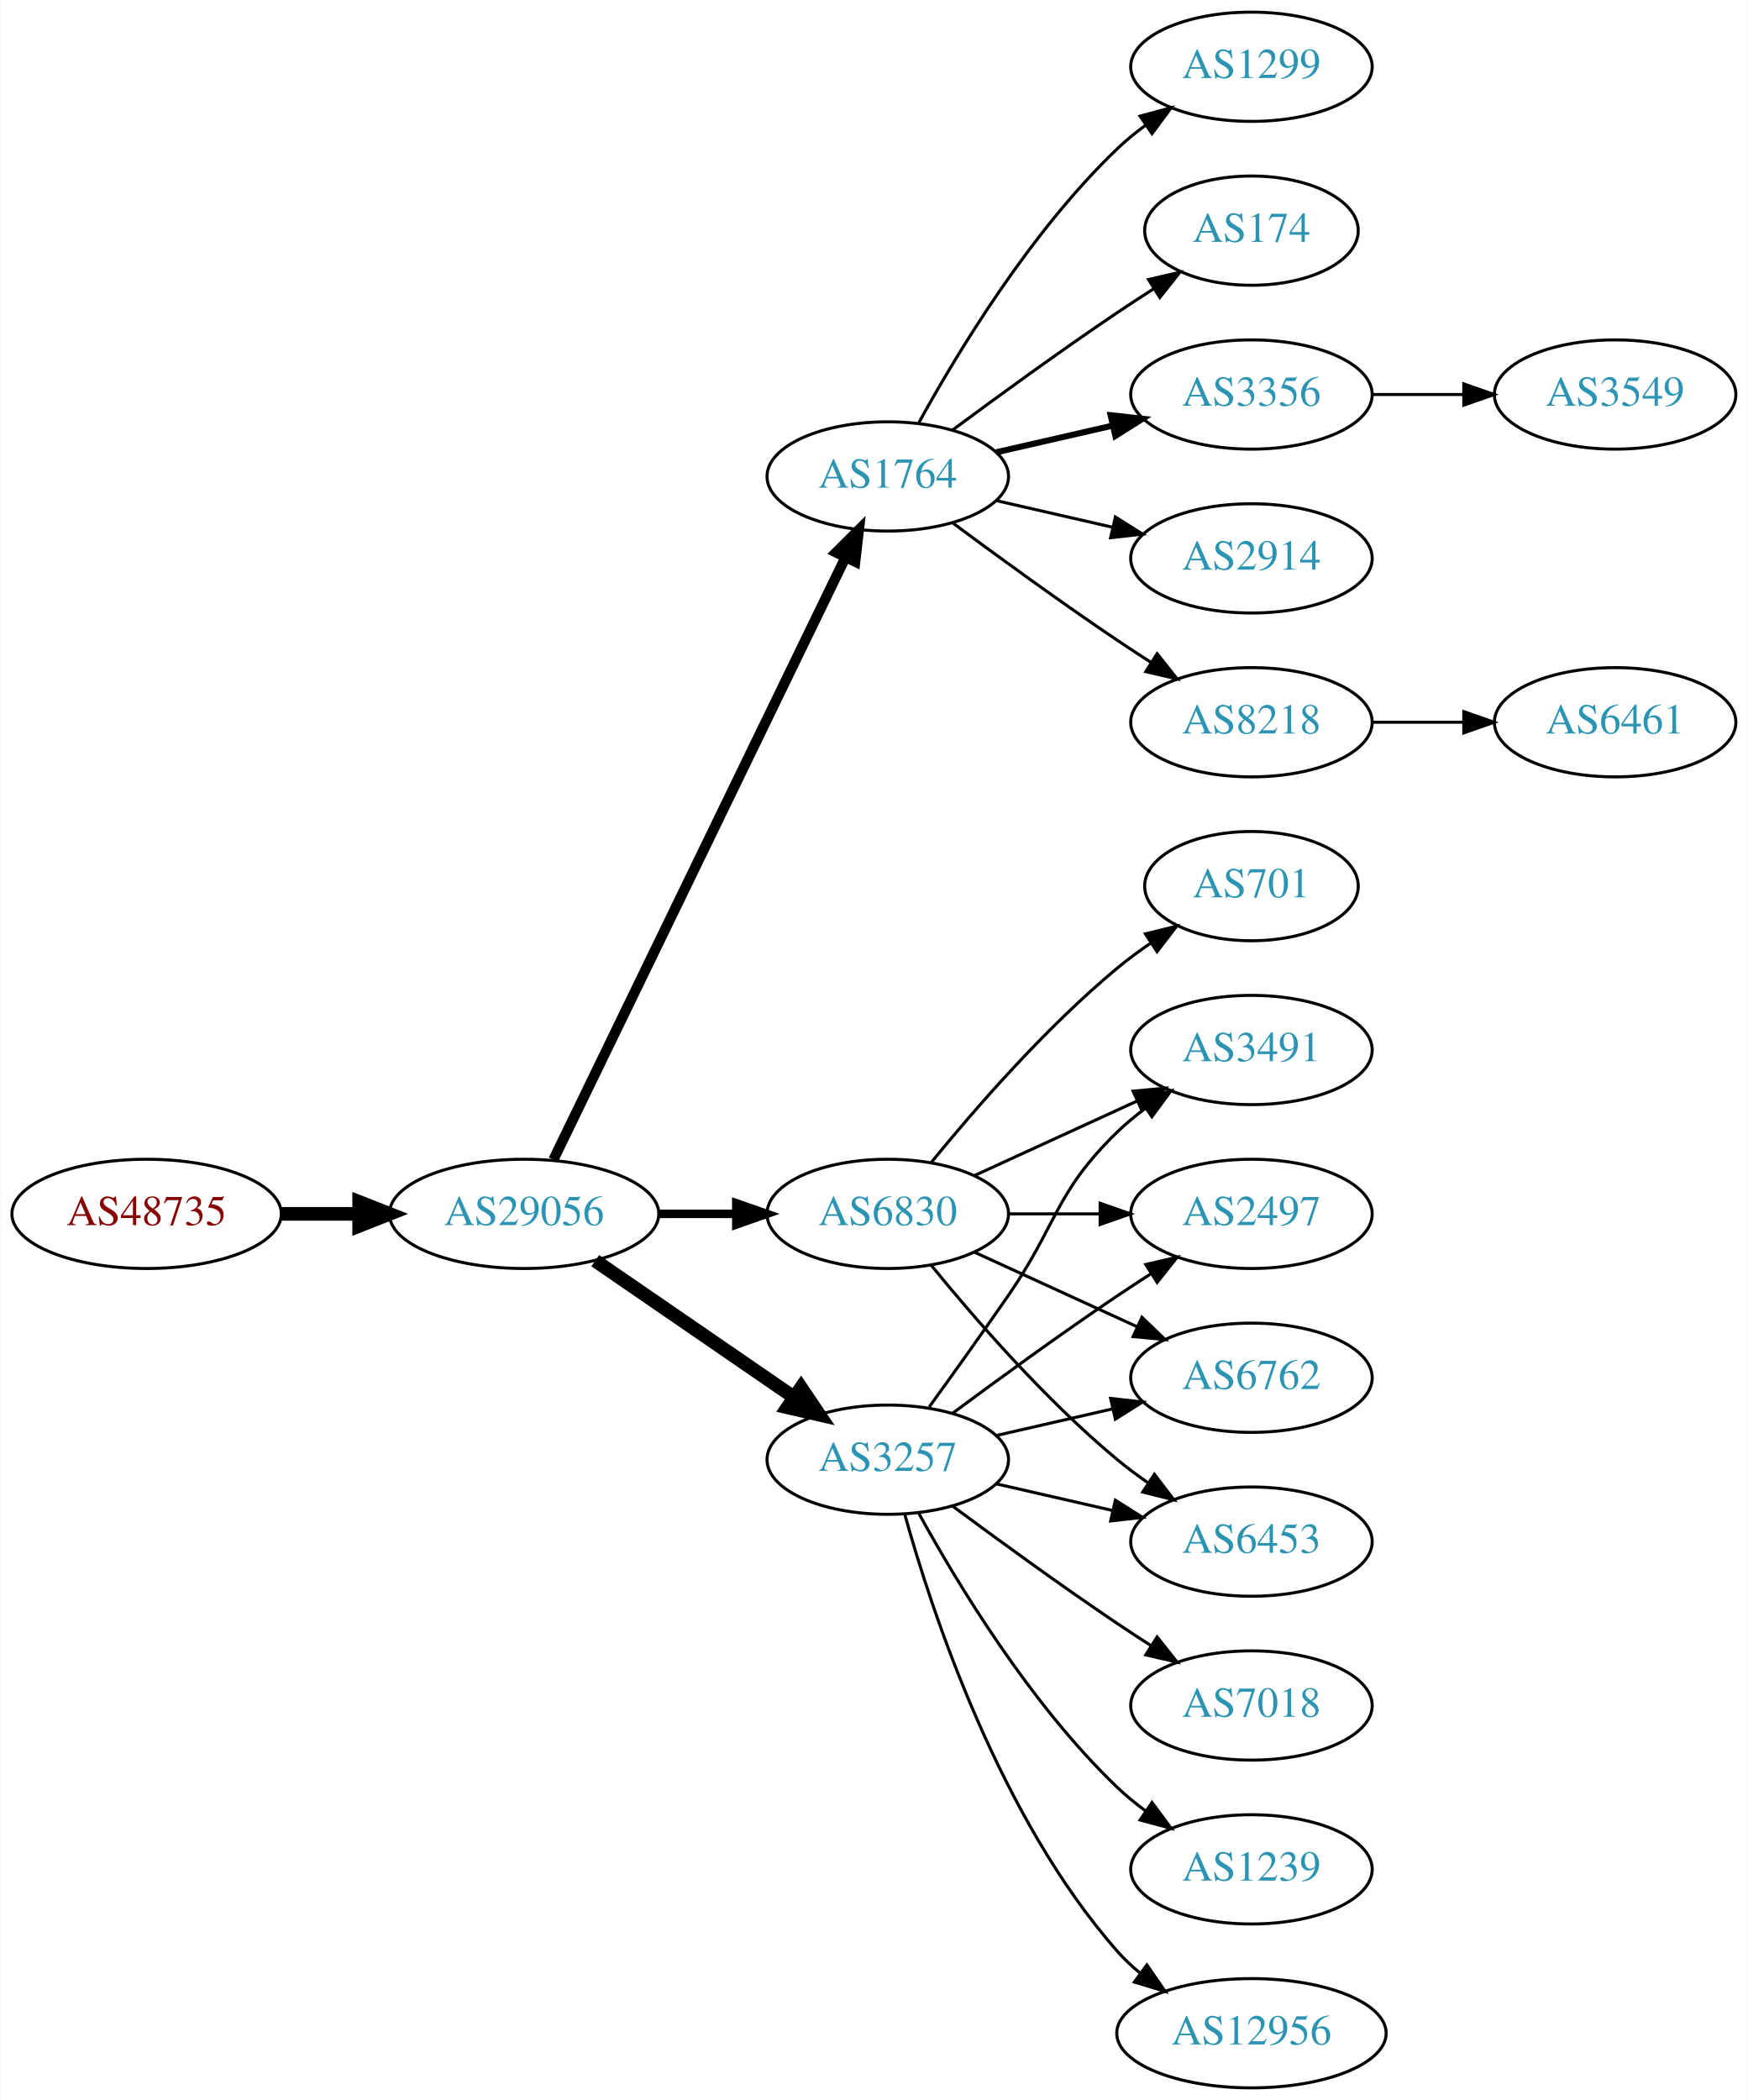
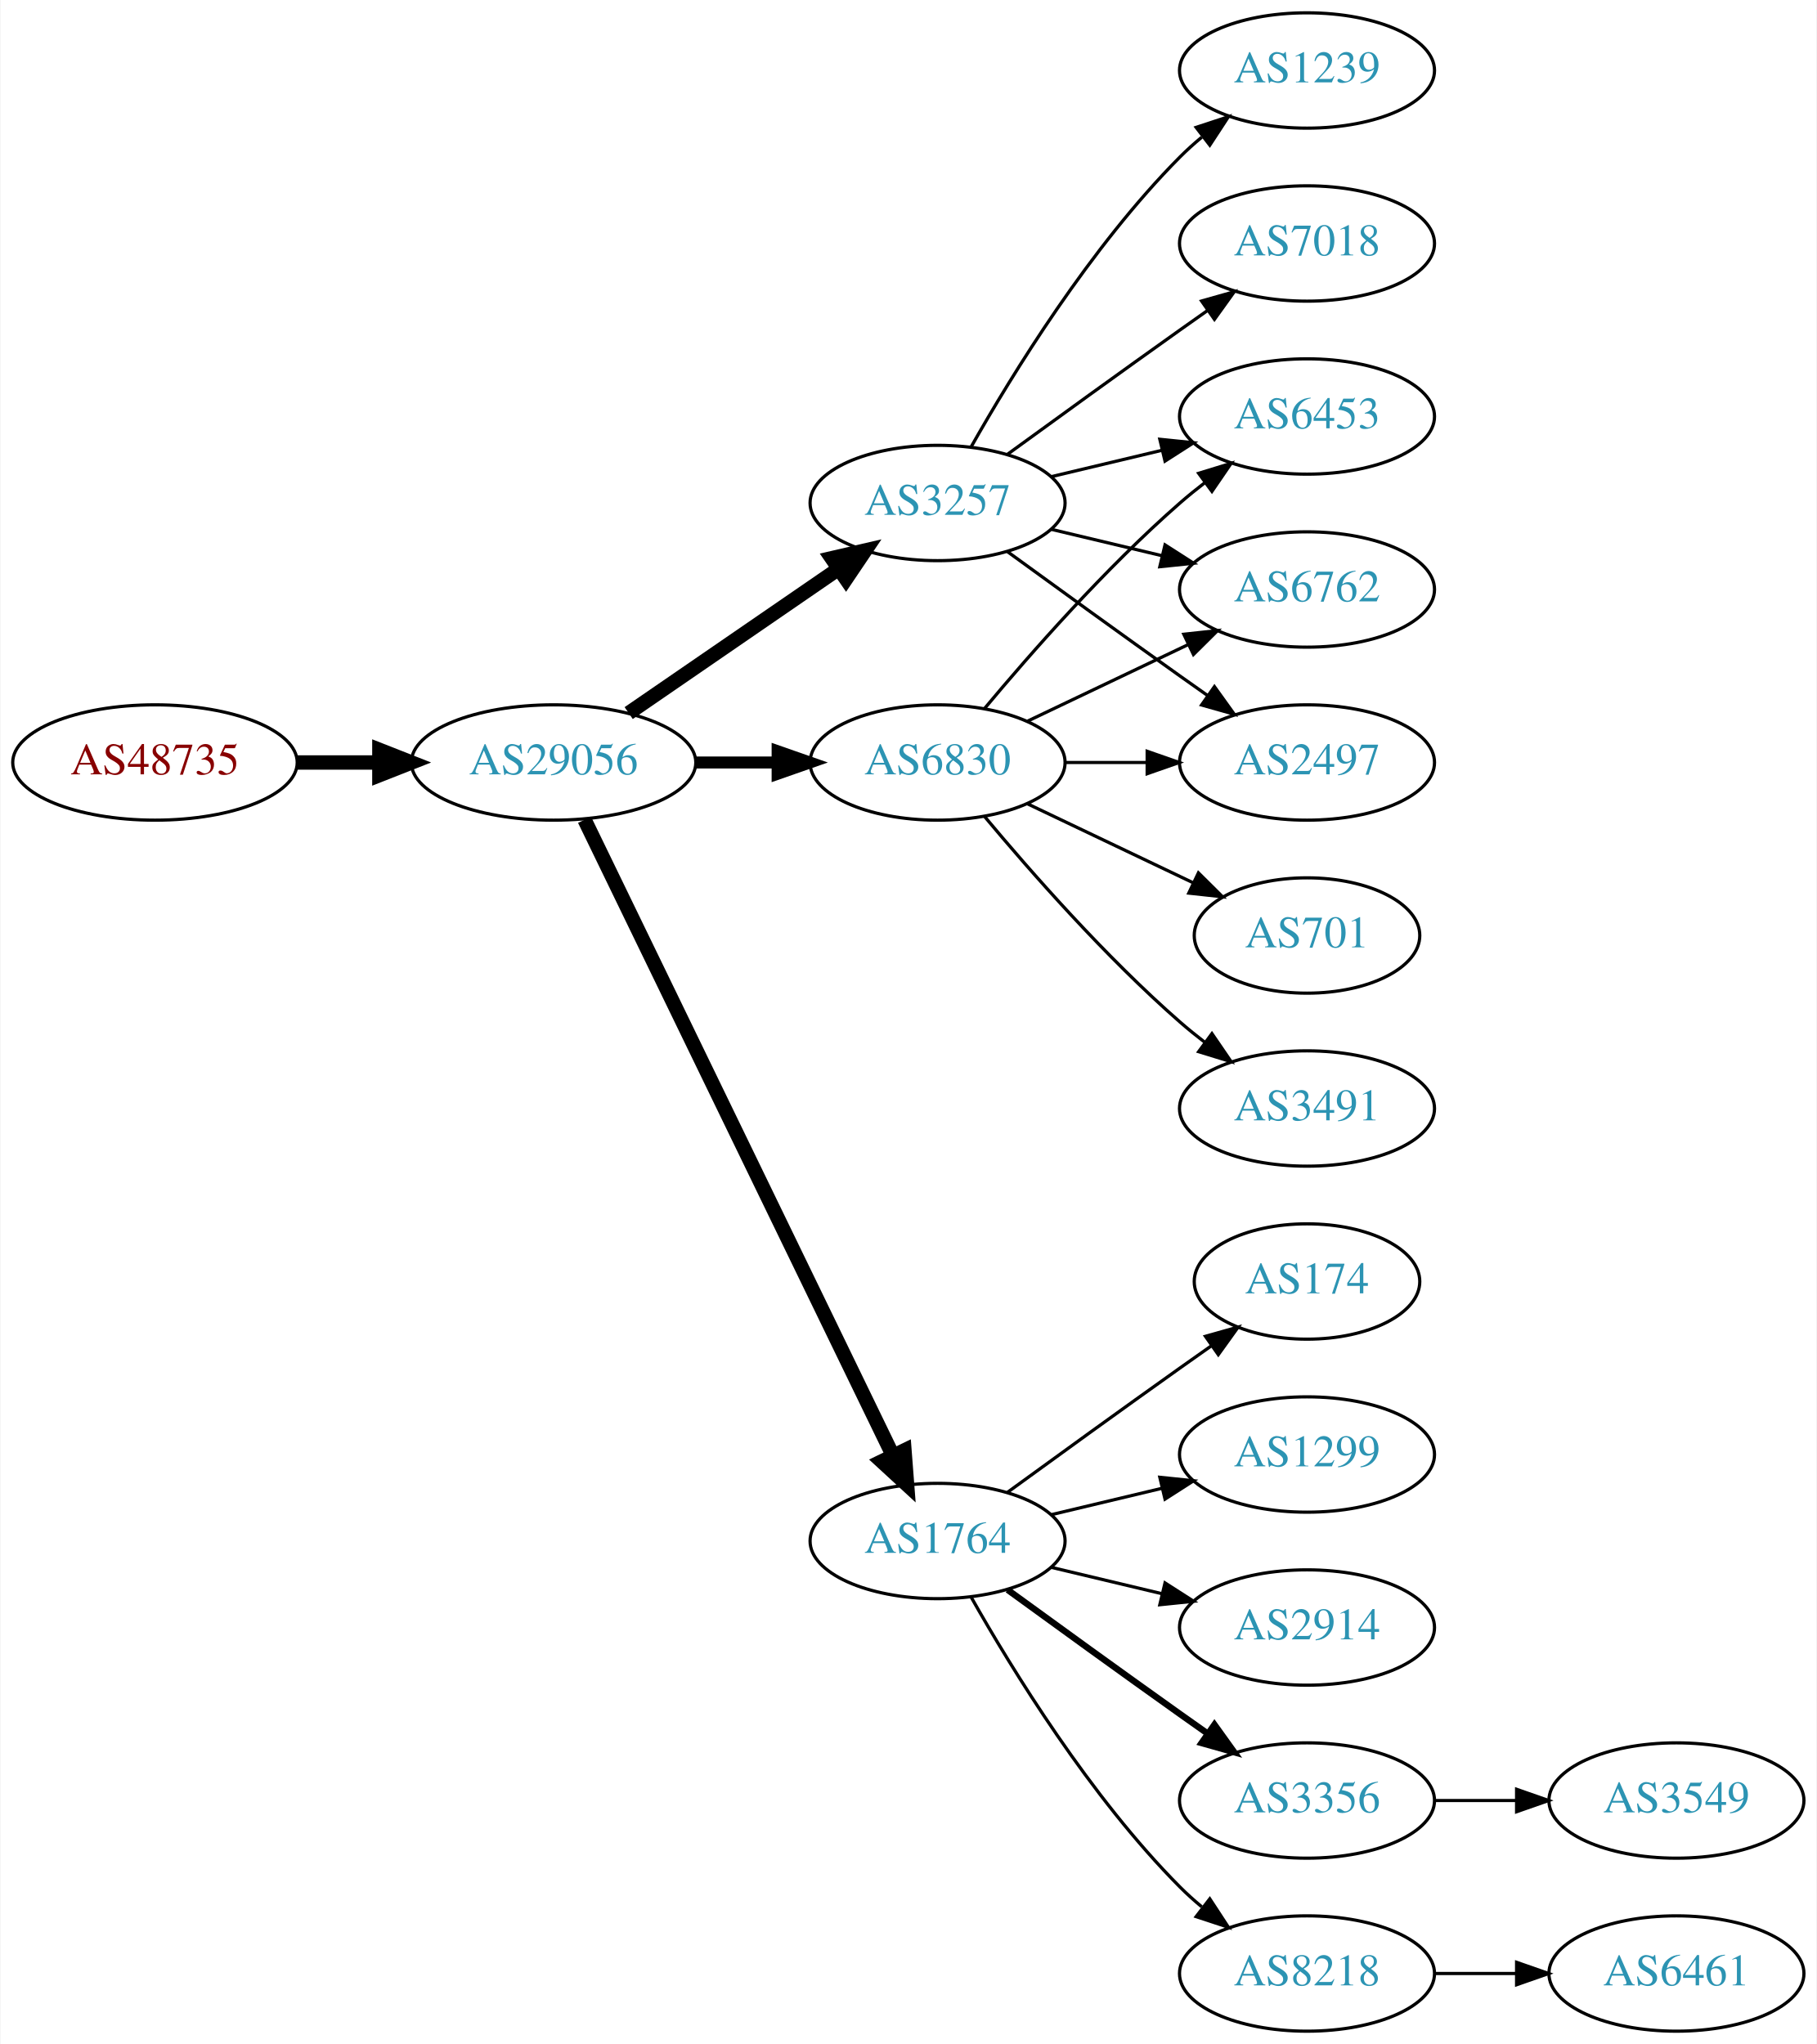
- <svg xmlns="http://www.w3.org/2000/svg" xmlns:xlink="http://www.w3.org/1999/xlink" width="576pt" height="692pt" viewBox="0.00 0.00 575.76 692.00">
-   <g id="graph0" class="graph" transform="scale(1 1) rotate(0) translate(4 688)">
-     <polygon fill="white" stroke="none" points="-4,4 -4,-688 571.762,-688 571.762,4 -4,4" />
+ <svg xmlns="http://www.w3.org/2000/svg" xmlns:xlink="http://www.w3.org/1999/xlink" width="567pt" height="638pt" viewBox="0.00 0.00 566.66 638.00">
+   <g id="graph0" class="graph" transform="scale(1 1) rotate(0) translate(4 634)">
+     <polygon fill="white" stroke="none" points="-4,4 -4,-634 562.663,-634 562.663,4 -4,4" />
    <g id="node1" class="node">
      <g id="a_node1">
        <a xlink:href="/asn/48735" xlink:title="AS48735 ~ DELTAAT-AT-AS [AT]">
-           <ellipse fill="#ffffff" stroke="black" cx="44.196" cy="-288" rx="44.393" ry="18" />
-           <text text-anchor="middle" x="44.196" y="-284.3" font-family="Times,serif" font-size="14.00" fill="#880000">AS48735</text>
+           <ellipse fill="#ffffff" stroke="black" cx="44.196" cy="-396" rx="44.393" ry="18" />
+           <text text-anchor="middle" x="44.196" y="-392.3" font-family="Times,serif" font-size="14.00" fill="#880000">AS48735</text>
        </a>
      </g>
    </g>
    <g id="node2" class="node">
      <g id="a_node2">
        <a xlink:href="/asn/29056" xlink:title="AS29056 ~ Citycom Telekommunikation GmbH [AT]">
-           <ellipse fill="#ffffff" stroke="black" cx="168.588" cy="-288" rx="44.393" ry="18" />
-           <text text-anchor="middle" x="168.588" y="-284.3" font-family="Times,serif" font-size="14.00" fill="#2c94b3">AS29056</text>
+           <ellipse fill="#ffffff" stroke="black" cx="168.588" cy="-396" rx="44.393" ry="18" />
+           <text text-anchor="middle" x="168.588" y="-392.3" font-family="Times,serif" font-size="14.00" fill="#2c94b3">AS29056</text>
        </a>
      </g>
    </g>
    <g id="edge1" class="edge">
-       <path fill="none" stroke="black" stroke-width="4.5" d="M88.692,-288C96.898,-288 105.569,-288 114.041,-288" />
-       <polygon fill="black" stroke="black" stroke-width="4.5" points="114.233,-291.938 124.233,-288 114.233,-284.063 114.233,-291.938" />
+       <path fill="none" stroke="black" stroke-width="4.5" d="M88.692,-396C96.898,-396 105.569,-396 114.041,-396" />
+       <polygon fill="black" stroke="black" stroke-width="4.5" points="114.233,-399.938 124.233,-396 114.233,-392.063 114.233,-399.938" />
    </g>
    <g id="node3" class="node">
      <g id="a_node3">
-         <a xlink:href="/asn/1764" xlink:title="AS1764 ~ NEXTLAYER-AS [AT]">
-           <ellipse fill="#ffffff" stroke="black" cx="288.431" cy="-531" rx="39.794" ry="18" />
-           <text text-anchor="middle" x="288.431" y="-527.3" font-family="Times,serif" font-size="14.00" fill="#2c94b3">AS1764</text>
+         <a xlink:href="/asn/6830" xlink:title="AS6830 ~ LGI-UPC [AT]">
+           <ellipse fill="#ffffff" stroke="black" cx="288.431" cy="-396" rx="39.794" ry="18" />
+           <text text-anchor="middle" x="288.431" y="-392.3" font-family="Times,serif" font-size="14.00" fill="#2c94b3">AS6830</text>
        </a>
      </g>
    </g>
    <g id="edge2" class="edge">
-       <path fill="none" stroke="black" stroke-width="3.375" d="M178.253,-305.868C198.734,-348.101 250.221,-454.272 274.447,-504.227" />
-       <polygon fill="black" stroke="black" stroke-width="3.375" points="271.399,-505.963 278.912,-513.433 277.697,-502.908 271.399,-505.963" />
+       <path fill="none" stroke="black" stroke-width="3.75" d="M212.799,-396C221.112,-396 229.875,-396 238.357,-396" />
+       <polygon fill="black" stroke="black" stroke-width="3.75" points="238.516,-399.5 248.516,-396 238.516,-392.5 238.516,-399.5" />
    </g>
    <g id="node4" class="node">
      <g id="a_node4">
        <a xlink:href="/asn/3257" xlink:title="AS3257 ~ GTT [DE]">
-           <ellipse fill="#ffffff" stroke="black" cx="288.431" cy="-207" rx="39.794" ry="18" />
-           <text text-anchor="middle" x="288.431" y="-203.3" font-family="Times,serif" font-size="14.00" fill="#2c94b3">AS3257</text>
+           <ellipse fill="#ffffff" stroke="black" cx="288.431" cy="-477" rx="39.794" ry="18" />
+           <text text-anchor="middle" x="288.431" y="-473.3" font-family="Times,serif" font-size="14.00" fill="#2c94b3">AS3257</text>
        </a>
      </g>
    </g>
    <g id="edge3" class="edge">
-       <path fill="none" stroke="black" stroke-width="4.5" d="M192.031,-272.574C210.612,-259.802 237.173,-241.545 257.553,-227.537" />
-       <polygon fill="black" stroke="black" stroke-width="4.5" points="259.856,-230.731 265.867,-221.822 255.396,-224.242 259.856,-230.731" />
+       <path fill="none" stroke="black" stroke-width="4.5" d="M192.031,-411.426C210.612,-424.198 237.173,-442.455 257.553,-456.463" />
+       <polygon fill="black" stroke="black" stroke-width="4.5" points="255.396,-459.758 265.867,-462.178 259.856,-453.269 255.396,-459.758" />
    </g>
    <g id="node5" class="node">
      <g id="a_node5">
-         <a xlink:href="/asn/6830" xlink:title="AS6830 ~ LGI-UPC [AT]">
-           <ellipse fill="#ffffff" stroke="black" cx="288.431" cy="-288" rx="39.794" ry="18" />
-           <text text-anchor="middle" x="288.431" y="-284.3" font-family="Times,serif" font-size="14.00" fill="#2c94b3">AS6830</text>
+         <a xlink:href="/asn/1764" xlink:title="AS1764 ~ NEXTLAYER-AS [AT]">
+           <ellipse fill="#ffffff" stroke="black" cx="288.431" cy="-153" rx="39.794" ry="18" />
+           <text text-anchor="middle" x="288.431" y="-149.3" font-family="Times,serif" font-size="14.00" fill="#2c94b3">AS1764</text>
        </a>
      </g>
    </g>
    <g id="edge4" class="edge">
-       <path fill="none" stroke="black" stroke-width="2.812" d="M212.799,-288C221.112,-288 229.875,-288 238.357,-288" />
-       <polygon fill="black" stroke="black" stroke-width="2.812" points="238.516,-291.5 248.516,-288 238.516,-284.5 238.516,-291.5" />
+       <path fill="none" stroke="black" stroke-width="4.5" d="M178.253,-378.132C198.734,-335.899 250.221,-229.728 274.447,-179.773" />
+       <polygon fill="black" stroke="black" stroke-width="4.5" points="278.091,-181.283 278.912,-170.567 271.005,-177.846 278.091,-181.283" />
    </g>
    <g id="node6" class="node">
      <g id="a_node6">
-         <a xlink:href="/asn/8218" xlink:title="AS8218 ~ legacy Neotelecoms [FR]">
-           <ellipse fill="#ffffff" stroke="black" cx="408.273" cy="-450" rx="39.794" ry="18" />
-           <text text-anchor="middle" x="408.273" y="-446.3" font-family="Times,serif" font-size="14.00" fill="#2c94b3">AS8218</text>
+         <a xlink:href="/asn/6453" xlink:title="AS6453 ~ TATA COMMUNICATIONS (AMERICA) INC [US]">
+           <ellipse fill="#ffffff" stroke="black" cx="403.724" cy="-504" rx="39.794" ry="18" />
+           <text text-anchor="middle" x="403.724" y="-500.3" font-family="Times,serif" font-size="14.00" fill="#2c94b3">AS6453</text>
        </a>
      </g>
    </g>
    <g id="edge5" class="edge">
-       <path fill="none" stroke="black" d="M309.761,-515.723C324.623,-504.696 345.368,-489.593 364.077,-477 367.626,-474.611 371.377,-472.161 375.125,-469.758" />
-       <polygon fill="black" stroke="black" points="377.193,-472.591 383.774,-464.288 373.451,-466.675 377.193,-472.591" />
+       <path fill="none" stroke="black" d="M303.061,-412.817C317.343,-429.929 340.89,-456.745 364.077,-477 366.543,-479.154 369.182,-481.294 371.879,-483.372" />
+       <polygon fill="black" stroke="black" points="369.904,-486.264 380.033,-489.37 374.052,-480.625 369.904,-486.264" />
    </g>
    <g id="node7" class="node">
      <g id="a_node7">
-         <a xlink:href="/asn/1299" xlink:title="AS1299 ~ Telia Carrier [EU]">
-           <ellipse fill="#ffffff" stroke="black" cx="408.273" cy="-666" rx="39.794" ry="18" />
-           <text text-anchor="middle" x="408.273" y="-662.3" font-family="Times,serif" font-size="14.00" fill="#2c94b3">AS1299</text>
+         <a xlink:href="/asn/6762" xlink:title="AS6762 ~ TELECOM ITALIA SPARKLE S.p.A. [IT]">
+           <ellipse fill="#ffffff" stroke="black" cx="403.724" cy="-450" rx="39.794" ry="18" />
+           <text text-anchor="middle" x="403.724" y="-446.3" font-family="Times,serif" font-size="14.00" fill="#2c94b3">AS6762</text>
        </a>
      </g>
    </g>
    <g id="edge6" class="edge">
-       <path fill="none" stroke="black" d="M298.672,-548.713C311.218,-571.561 335.394,-611.611 364.077,-639 366.946,-641.739 370.134,-644.347 373.443,-646.785" />
-       <polygon fill="black" stroke="black" points="371.567,-649.742 381.803,-652.477 375.507,-643.956 371.567,-649.742" />
+       <path fill="none" stroke="black" d="M316.567,-408.934C331.561,-416.081 350.382,-425.052 366.605,-432.785" />
+       <polygon fill="black" stroke="black" points="365.276,-436.028 375.809,-437.171 368.288,-429.709 365.276,-436.028" />
    </g>
    <g id="node8" class="node">
      <g id="a_node8">
-         <a xlink:href="/asn/174" xlink:title="AS174 ~ Cogent Communications [US]">
-           <ellipse fill="#ffffff" stroke="black" cx="408.273" cy="-612" rx="35.194" ry="18" />
-           <text text-anchor="middle" x="408.273" y="-608.3" font-family="Times,serif" font-size="14.00" fill="#2c94b3">AS174</text>
+         <a xlink:href="/asn/701" xlink:title="AS701 ~ UUNET [US]">
+           <ellipse fill="#ffffff" stroke="black" cx="403.724" cy="-342" rx="35.194" ry="18" />
+           <text text-anchor="middle" x="403.724" y="-338.3" font-family="Times,serif" font-size="14.00" fill="#2c94b3">AS701</text>
        </a>
      </g>
    </g>
    <g id="edge7" class="edge">
-       <path fill="none" stroke="black" d="M309.761,-546.277C324.623,-557.304 345.368,-572.407 364.077,-585 367.895,-587.569 371.945,-590.21 375.975,-592.786" />
-       <polygon fill="black" stroke="black" points="374.344,-595.895 384.669,-598.271 378.079,-589.975 374.344,-595.895" />
+       <path fill="none" stroke="black" d="M316.567,-383.066C331.999,-375.71 351.485,-366.423 368.02,-358.541" />
+       <polygon fill="black" stroke="black" points="369.84,-361.551 377.361,-354.089 366.828,-355.232 369.84,-361.551" />
    </g>
    <g id="node9" class="node">
      <g id="a_node9">
-         <a xlink:href="/asn/3356" xlink:title="AS3356 ~ Level 3 Parent, LLC [US]">
-           <ellipse fill="#ffffff" stroke="black" cx="408.273" cy="-558" rx="39.794" ry="18" />
-           <text text-anchor="middle" x="408.273" y="-554.3" font-family="Times,serif" font-size="14.00" fill="#2c94b3">AS3356</text>
+         <a xlink:href="/asn/3491" xlink:title="AS3491 ~ PCCW Global, Inc. [US]">
+           <ellipse fill="#ffffff" stroke="black" cx="403.724" cy="-288" rx="39.794" ry="18" />
+           <text text-anchor="middle" x="403.724" y="-284.3" font-family="Times,serif" font-size="14.00" fill="#2c94b3">AS3491</text>
        </a>
      </g>
    </g>
    <g id="edge8" class="edge">
-       <path fill="none" stroke="black" stroke-width="2" d="M324.15,-538.955C336.15,-541.704 349.771,-544.825 362.463,-547.733" />
-       <polygon fill="black" stroke="black" stroke-width="2" points="361.866,-551.187 372.395,-550.009 363.429,-544.364 361.866,-551.187" />
+       <path fill="none" stroke="black" d="M303.061,-379.183C317.343,-362.071 340.89,-335.255 364.077,-315 366.543,-312.846 369.182,-310.706 371.879,-308.628" />
+       <polygon fill="black" stroke="black" points="374.052,-311.375 380.033,-302.63 369.904,-305.736 374.052,-311.375" />
    </g>
    <g id="node10" class="node">
      <g id="a_node10">
-         <a xlink:href="/asn/2914" xlink:title="AS2914 ~ NTT America, Inc. [US]">
-           <ellipse fill="#ffffff" stroke="black" cx="408.273" cy="-504" rx="39.794" ry="18" />
-           <text text-anchor="middle" x="408.273" y="-500.3" font-family="Times,serif" font-size="14.00" fill="#2c94b3">AS2914</text>
+         <a xlink:href="/asn/2497" xlink:title="AS2497 ~ Internet Initiative Japan Inc. [JP]">
+           <ellipse fill="#ffffff" stroke="black" cx="403.724" cy="-396" rx="39.794" ry="18" />
+           <text text-anchor="middle" x="403.724" y="-392.3" font-family="Times,serif" font-size="14.00" fill="#2c94b3">AS2497</text>
        </a>
      </g>
    </g>
    <g id="edge9" class="edge">
-       <path fill="none" stroke="black" d="M324.15,-523.045C336.15,-520.296 349.771,-517.175 362.463,-514.267" />
-       <polygon fill="black" stroke="black" points="363.429,-517.636 372.395,-511.991 361.866,-510.813 363.429,-517.636" />
+       <path fill="none" stroke="black" d="M328.103,-396C336.306,-396 345.07,-396 353.602,-396" />
+       <polygon fill="black" stroke="black" points="353.841,-399.5 363.841,-396 353.841,-392.5 353.841,-399.5" />
+     </g>
+     <g id="edge14" class="edge">
+       <path fill="none" stroke="black" d="M324.038,-485.248C334.909,-487.838 347.064,-490.735 358.506,-493.462" />
+       <polygon fill="black" stroke="black" points="357.789,-496.889 368.328,-495.803 359.412,-490.08 357.789,-496.889" />
+     </g>
+     <g id="edge11" class="edge">
+       <path fill="none" stroke="black" d="M324.038,-468.752C334.909,-466.162 347.064,-463.265 358.506,-460.538" />
+       <polygon fill="black" stroke="black" points="359.412,-463.92 368.328,-458.197 357.789,-457.111 359.412,-463.92" />
+     </g>
+     <g id="edge13" class="edge">
+       <path fill="none" stroke="black" d="M310.279,-461.778C325.213,-450.909 345.827,-435.975 364.077,-423 366.898,-420.995 369.841,-418.915 372.789,-416.841" />
+       <polygon fill="black" stroke="black" points="374.835,-419.681 381.013,-411.074 370.816,-413.95 374.835,-419.681" />
+     </g>
+     <g id="node11" class="node">
+       <g id="a_node11">
+         <a xlink:href="/asn/1239" xlink:title="AS1239 ~ Sprint [US]">
+           <ellipse fill="#ffffff" stroke="black" cx="403.724" cy="-612" rx="39.794" ry="18" />
+           <text text-anchor="middle" x="403.724" y="-608.3" font-family="Times,serif" font-size="14.00" fill="#2c94b3">AS1239</text>
+         </a>
+       </g>
+     </g>
+     <g id="edge10" class="edge">
+       <path fill="none" stroke="black" d="M298.891,-494.49C311.672,-517.096 336.105,-556.886 364.077,-585 366.188,-587.121 368.484,-589.188 370.87,-591.171" />
+       <polygon fill="black" stroke="black" points="369.122,-594.242 379.185,-597.556 373.385,-588.69 369.122,-594.242" />
    </g>
    <g id="node12" class="node">
      <g id="a_node12">
-         <a xlink:href="/asn/2497" xlink:title="AS2497 ~ Internet Initiative Japan Inc. [JP]">
-           <ellipse fill="#ffffff" stroke="black" cx="408.273" cy="-288" rx="39.794" ry="18" />
-           <text text-anchor="middle" x="408.273" y="-284.3" font-family="Times,serif" font-size="14.00" fill="#2c94b3">AS2497</text>
-         </a>
-       </g>
-     </g>
-     <g id="edge11" class="edge">
-       <path fill="none" stroke="black" d="M309.761,-222.277C324.623,-233.304 345.368,-248.407 364.077,-261 367.626,-263.389 371.377,-265.839 375.125,-268.242" />
-       <polygon fill="black" stroke="black" points="373.451,-271.325 383.774,-273.712 377.193,-265.409 373.451,-271.325" />
+         <a xlink:href="/asn/7018" xlink:title="AS7018 ~ AT&amp;T Services, Inc. [US]">
+           <ellipse fill="#ffffff" stroke="black" cx="403.724" cy="-558" rx="39.794" ry="18" />
+           <text text-anchor="middle" x="403.724" y="-554.3" font-family="Times,serif" font-size="14.00" fill="#2c94b3">AS7018</text>
+         </a>
+       </g>
+     </g>
+     <g id="edge12" class="edge">
+       <path fill="none" stroke="black" d="M310.279,-492.222C325.213,-503.091 345.827,-518.025 364.077,-531 366.898,-533.005 369.841,-535.085 372.789,-537.159" />
+       <polygon fill="black" stroke="black" points="370.816,-540.05 381.013,-542.926 374.835,-534.319 370.816,-540.05" />
    </g>
    <g id="node13" class="node">
      <g id="a_node13">
-         <a xlink:href="/asn/6762" xlink:title="AS6762 ~ TELECOM ITALIA SPARKLE S.p.A. [IT]">
-           <ellipse fill="#ffffff" stroke="black" cx="408.273" cy="-234" rx="39.794" ry="18" />
-           <text text-anchor="middle" x="408.273" y="-230.3" font-family="Times,serif" font-size="14.00" fill="#2c94b3">AS6762</text>
-         </a>
-       </g>
-     </g>
-     <g id="edge12" class="edge">
-       <path fill="none" stroke="black" d="M324.15,-214.955C336.15,-217.704 349.771,-220.825 362.463,-223.733" />
-       <polygon fill="black" stroke="black" points="361.866,-227.187 372.395,-226.009 363.429,-220.364 361.866,-227.187" />
+         <a xlink:href="/asn/1299" xlink:title="AS1299 ~ Telia Carrier [EU]">
+           <ellipse fill="#ffffff" stroke="black" cx="403.724" cy="-180" rx="39.794" ry="18" />
+           <text text-anchor="middle" x="403.724" y="-176.3" font-family="Times,serif" font-size="14.00" fill="#2c94b3">AS1299</text>
+         </a>
+       </g>
+     </g>
+     <g id="edge15" class="edge">
+       <path fill="none" stroke="black" d="M324.038,-161.248C334.909,-163.838 347.064,-166.735 358.506,-169.462" />
+       <polygon fill="black" stroke="black" points="357.789,-172.889 368.328,-171.803 359.412,-166.08 357.789,-172.889" />
    </g>
    <g id="node14" class="node">
      <g id="a_node14">
-         <a xlink:href="/asn/6453" xlink:title="AS6453 ~ TATA COMMUNICATIONS (AMERICA) INC [US]">
-           <ellipse fill="#ffffff" stroke="black" cx="408.273" cy="-180" rx="39.794" ry="18" />
-           <text text-anchor="middle" x="408.273" y="-176.3" font-family="Times,serif" font-size="14.00" fill="#2c94b3">AS6453</text>
-         </a>
-       </g>
-     </g>
-     <g id="edge13" class="edge">
-       <path fill="none" stroke="black" d="M324.15,-199.045C336.15,-196.296 349.771,-193.175 362.463,-190.267" />
-       <polygon fill="black" stroke="black" points="363.429,-193.636 372.395,-187.991 361.866,-186.813 363.429,-193.636" />
+         <a xlink:href="/asn/2914" xlink:title="AS2914 ~ NTT America, Inc. [US]">
+           <ellipse fill="#ffffff" stroke="black" cx="403.724" cy="-126" rx="39.794" ry="18" />
+           <text text-anchor="middle" x="403.724" y="-122.3" font-family="Times,serif" font-size="14.00" fill="#2c94b3">AS2914</text>
+         </a>
+       </g>
+     </g>
+     <g id="edge16" class="edge">
+       <path fill="none" stroke="black" d="M324.038,-144.752C334.909,-142.162 347.064,-139.265 358.506,-136.538" />
+       <polygon fill="black" stroke="black" points="359.412,-139.92 368.328,-134.197 357.789,-133.111 359.412,-139.92" />
    </g>
    <g id="node15" class="node">
      <g id="a_node15">
-         <a xlink:href="/asn/3491" xlink:title="AS3491 ~ PCCW Global, Inc. [US]">
-           <ellipse fill="#ffffff" stroke="black" cx="408.273" cy="-342" rx="39.794" ry="18" />
-           <text text-anchor="middle" x="408.273" y="-338.3" font-family="Times,serif" font-size="14.00" fill="#2c94b3">AS3491</text>
-         </a>
-       </g>
-     </g>
-     <g id="edge14" class="edge">
-       <path fill="none" stroke="black" d="M302.11,-224.406C309.725,-234.937 319.558,-248.67 328.077,-261 344.473,-284.731 343.384,-294.906 364.077,-315 366.922,-317.763 370.096,-320.386 373.396,-322.834" />
-       <polygon fill="black" stroke="black" points="371.513,-325.786 381.744,-328.538 375.462,-320.006 371.513,-325.786" />
+         <a xlink:href="/asn/3356" xlink:title="AS3356 ~ Level 3 Parent, LLC [US]">
+           <ellipse fill="#ffffff" stroke="black" cx="403.724" cy="-72" rx="39.794" ry="18" />
+           <text text-anchor="middle" x="403.724" y="-68.3" font-family="Times,serif" font-size="14.00" fill="#2c94b3">AS3356</text>
+         </a>
+       </g>
+     </g>
+     <g id="edge17" class="edge">
+       <path fill="none" stroke="black" stroke-width="2" d="M310.279,-137.778C325.213,-126.909 345.827,-111.975 364.077,-99 366.898,-96.995 369.841,-94.915 372.789,-92.841" />
+       <polygon fill="black" stroke="black" stroke-width="2" points="374.835,-95.681 381.013,-87.074 370.816,-89.95 374.835,-95.681" />
    </g>
    <g id="node16" class="node">
      <g id="a_node16">
-         <a xlink:href="/asn/7018" xlink:title="AS7018 ~ AT&amp;T Services, Inc. [US]">
-           <ellipse fill="#ffffff" stroke="black" cx="408.273" cy="-126" rx="39.794" ry="18" />
-           <text text-anchor="middle" x="408.273" y="-122.3" font-family="Times,serif" font-size="14.00" fill="#2c94b3">AS7018</text>
-         </a>
-       </g>
-     </g>
-     <g id="edge15" class="edge">
-       <path fill="none" stroke="black" d="M309.761,-191.723C324.623,-180.696 345.368,-165.593 364.077,-153 367.626,-150.611 371.377,-148.161 375.125,-145.758" />
-       <polygon fill="black" stroke="black" points="377.193,-148.591 383.774,-140.288 373.451,-142.675 377.193,-148.591" />
+         <a xlink:href="/asn/8218" xlink:title="AS8218 ~ legacy Neotelecoms [FR]">
+           <ellipse fill="#ffffff" stroke="black" cx="403.724" cy="-18" rx="39.794" ry="18" />
+           <text text-anchor="middle" x="403.724" y="-14.3" font-family="Times,serif" font-size="14.00" fill="#2c94b3">AS8218</text>
+         </a>
+       </g>
+     </g>
+     <g id="edge18" class="edge">
+       <path fill="none" stroke="black" d="M298.891,-135.51C311.672,-112.904 336.105,-73.114 364.077,-45 366.188,-42.879 368.484,-40.812 370.87,-38.829" />
+       <polygon fill="black" stroke="black" points="373.385,-41.31 379.185,-32.444 369.122,-35.758 373.385,-41.31" />
    </g>
    <g id="node17" class="node">
      <g id="a_node17">
-         <a xlink:href="/asn/1239" xlink:title="AS1239 ~ Sprint [US]">
-           <ellipse fill="#ffffff" stroke="black" cx="408.273" cy="-72" rx="39.794" ry="18" />
-           <text text-anchor="middle" x="408.273" y="-68.3" font-family="Times,serif" font-size="14.00" fill="#2c94b3">AS1239</text>
-         </a>
-       </g>
-     </g>
-     <g id="edge16" class="edge">
-       <path fill="none" stroke="black" d="M298.672,-189.287C311.218,-166.439 335.394,-126.389 364.077,-99 366.946,-96.261 370.134,-93.653 373.443,-91.215" />
-       <polygon fill="black" stroke="black" points="375.507,-94.044 381.803,-85.523 371.567,-88.258 375.507,-94.044" />
+         <a xlink:href="/asn/174" xlink:title="AS174 ~ Cogent Communications [US]">
+           <ellipse fill="#ffffff" stroke="black" cx="403.724" cy="-234" rx="35.194" ry="18" />
+           <text text-anchor="middle" x="403.724" y="-230.3" font-family="Times,serif" font-size="14.00" fill="#2c94b3">AS174</text>
+         </a>
+       </g>
+     </g>
+     <g id="edge19" class="edge">
+       <path fill="none" stroke="black" d="M310.279,-168.222C325.213,-179.091 345.827,-194.025 364.077,-207 367.288,-209.282 370.657,-211.661 374.011,-214.018" />
+       <polygon fill="black" stroke="black" points="372.023,-216.899 382.222,-219.77 376.039,-211.166 372.023,-216.899" />
+     </g>
+     <g id="node19" class="node">
+       <g id="a_node19">
+         <a xlink:href="/asn/3549" xlink:title="AS3549 ~ Level 3 Parent, LLC [US]">
+           <ellipse fill="#ffffff" stroke="black" cx="519.017" cy="-72" rx="39.794" ry="18" />
+           <text text-anchor="middle" x="519.017" y="-68.3" font-family="Times,serif" font-size="14.00" fill="#2c94b3">AS3549</text>
+         </a>
+       </g>
+     </g>
+     <g id="edge21" class="edge">
+       <path fill="none" stroke="black" d="M443.396,-72C451.599,-72 460.363,-72 468.895,-72" />
+       <polygon fill="black" stroke="black" points="469.134,-75.5 479.134,-72 469.134,-68.5 469.134,-75.5" />
    </g>
    <g id="node18" class="node">
      <g id="a_node18">
-         <a xlink:href="/asn/12956" xlink:title="AS12956 ~ TELXIUS [ES]">
-           <ellipse fill="#ffffff" stroke="black" cx="408.273" cy="-18" rx="44.393" ry="18" />
-           <text text-anchor="middle" x="408.273" y="-14.3" font-family="Times,serif" font-size="14.00" fill="#2c94b3">AS12956</text>
-         </a>
-       </g>
-     </g>
-     <g id="edge17" class="edge">
-       <path fill="none" stroke="black" d="M294.004,-189.054C302.909,-157.005 325.194,-89.158 364.077,-45 366.368,-42.399 368.969,-39.962 371.732,-37.699" />
-       <polygon fill="black" stroke="black" points="373.811,-40.514 379.826,-31.792 369.685,-34.86 373.811,-40.514" />
+         <a xlink:href="/asn/6461" xlink:title="AS6461 ~ Zayo Bandwidth [US]">
+           <ellipse fill="#ffffff" stroke="black" cx="519.017" cy="-18" rx="39.794" ry="18" />
+           <text text-anchor="middle" x="519.017" y="-14.3" font-family="Times,serif" font-size="14.00" fill="#2c94b3">AS6461</text>
+         </a>
+       </g>
    </g>
    <g id="edge20" class="edge">
-       <path fill="none" stroke="black" d="M328.343,-288C337.897,-288 348.246,-288 358.209,-288" />
-       <polygon fill="black" stroke="black" points="358.402,-291.5 368.402,-288 358.402,-284.5 358.402,-291.5" />
-     </g>
-     <g id="edge18" class="edge">
-       <path fill="none" stroke="black" d="M317.06,-275.339C333.017,-268.027 353.287,-258.739 370.57,-250.819" />
-       <polygon fill="black" stroke="black" points="372.185,-253.929 379.818,-246.581 369.269,-247.565 372.185,-253.929" />
-     </g>
-     <g id="edge22" class="edge">
-       <path fill="none" stroke="black" d="M302.85,-270.935C316.964,-253.625 340.379,-226.655 364.077,-207 367.294,-204.332 370.794,-201.73 374.365,-199.259" />
-       <polygon fill="black" stroke="black" points="376.288,-202.183 382.721,-193.764 372.442,-196.334 376.288,-202.183" />
-     </g>
-     <g id="edge19" class="edge">
-       <path fill="none" stroke="black" d="M317.06,-300.661C333.017,-307.973 353.287,-317.261 370.57,-325.181" />
-       <polygon fill="black" stroke="black" points="369.269,-328.435 379.818,-329.419 372.185,-322.071 369.269,-328.435" />
-     </g>
-     <g id="node19" class="node">
-       <g id="a_node19">
-         <a xlink:href="/asn/701" xlink:title="AS701 ~ UUNET [US]">
-           <ellipse fill="#ffffff" stroke="black" cx="408.273" cy="-396" rx="35.194" ry="18" />
-           <text text-anchor="middle" x="408.273" y="-392.3" font-family="Times,serif" font-size="14.00" fill="#2c94b3">AS701</text>
-         </a>
-       </g>
-     </g>
-     <g id="edge21" class="edge">
-       <path fill="none" stroke="black" d="M302.85,-305.065C316.964,-322.375 340.379,-349.345 364.077,-369 367.54,-371.872 371.333,-374.669 375.187,-377.308" />
-       <polygon fill="black" stroke="black" points="373.33,-380.275 383.62,-382.797 377.149,-374.408 373.33,-380.275" />
-     </g>
-     <g id="node11" class="node">
-       <g id="a_node11">
-         <a xlink:href="/asn/6461" xlink:title="AS6461 ~ Zayo Bandwidth [US]">
-           <ellipse fill="#ffffff" stroke="black" cx="528.116" cy="-450" rx="39.794" ry="18" />
-           <text text-anchor="middle" x="528.116" y="-446.3" font-family="Times,serif" font-size="14.00" fill="#2c94b3">AS6461</text>
-         </a>
-       </g>
-     </g>
-     <g id="edge10" class="edge">
-       <path fill="none" stroke="black" d="M448.186,-450C457.739,-450 468.089,-450 478.052,-450" />
-       <polygon fill="black" stroke="black" points="478.244,-453.5 488.244,-450 478.244,-446.5 478.244,-453.5" />
-     </g>
-     <g id="node20" class="node">
-       <g id="a_node20">
-         <a xlink:href="/asn/3549" xlink:title="AS3549 ~ Level 3 Parent, LLC [US]">
-           <ellipse fill="#ffffff" stroke="black" cx="528.116" cy="-558" rx="39.794" ry="18" />
-           <text text-anchor="middle" x="528.116" y="-554.3" font-family="Times,serif" font-size="14.00" fill="#2c94b3">AS3549</text>
-         </a>
-       </g>
-     </g>
-     <g id="edge23" class="edge">
-       <path fill="none" stroke="black" d="M448.186,-558C457.739,-558 468.089,-558 478.052,-558" />
-       <polygon fill="black" stroke="black" points="478.244,-561.5 488.244,-558 478.244,-554.5 478.244,-561.5" />
+       <path fill="none" stroke="black" d="M443.396,-18C451.599,-18 460.363,-18 468.895,-18" />
+       <polygon fill="black" stroke="black" points="469.134,-21.5 479.134,-18 469.134,-14.5 469.134,-21.5" />
    </g>
  </g>
</svg>
